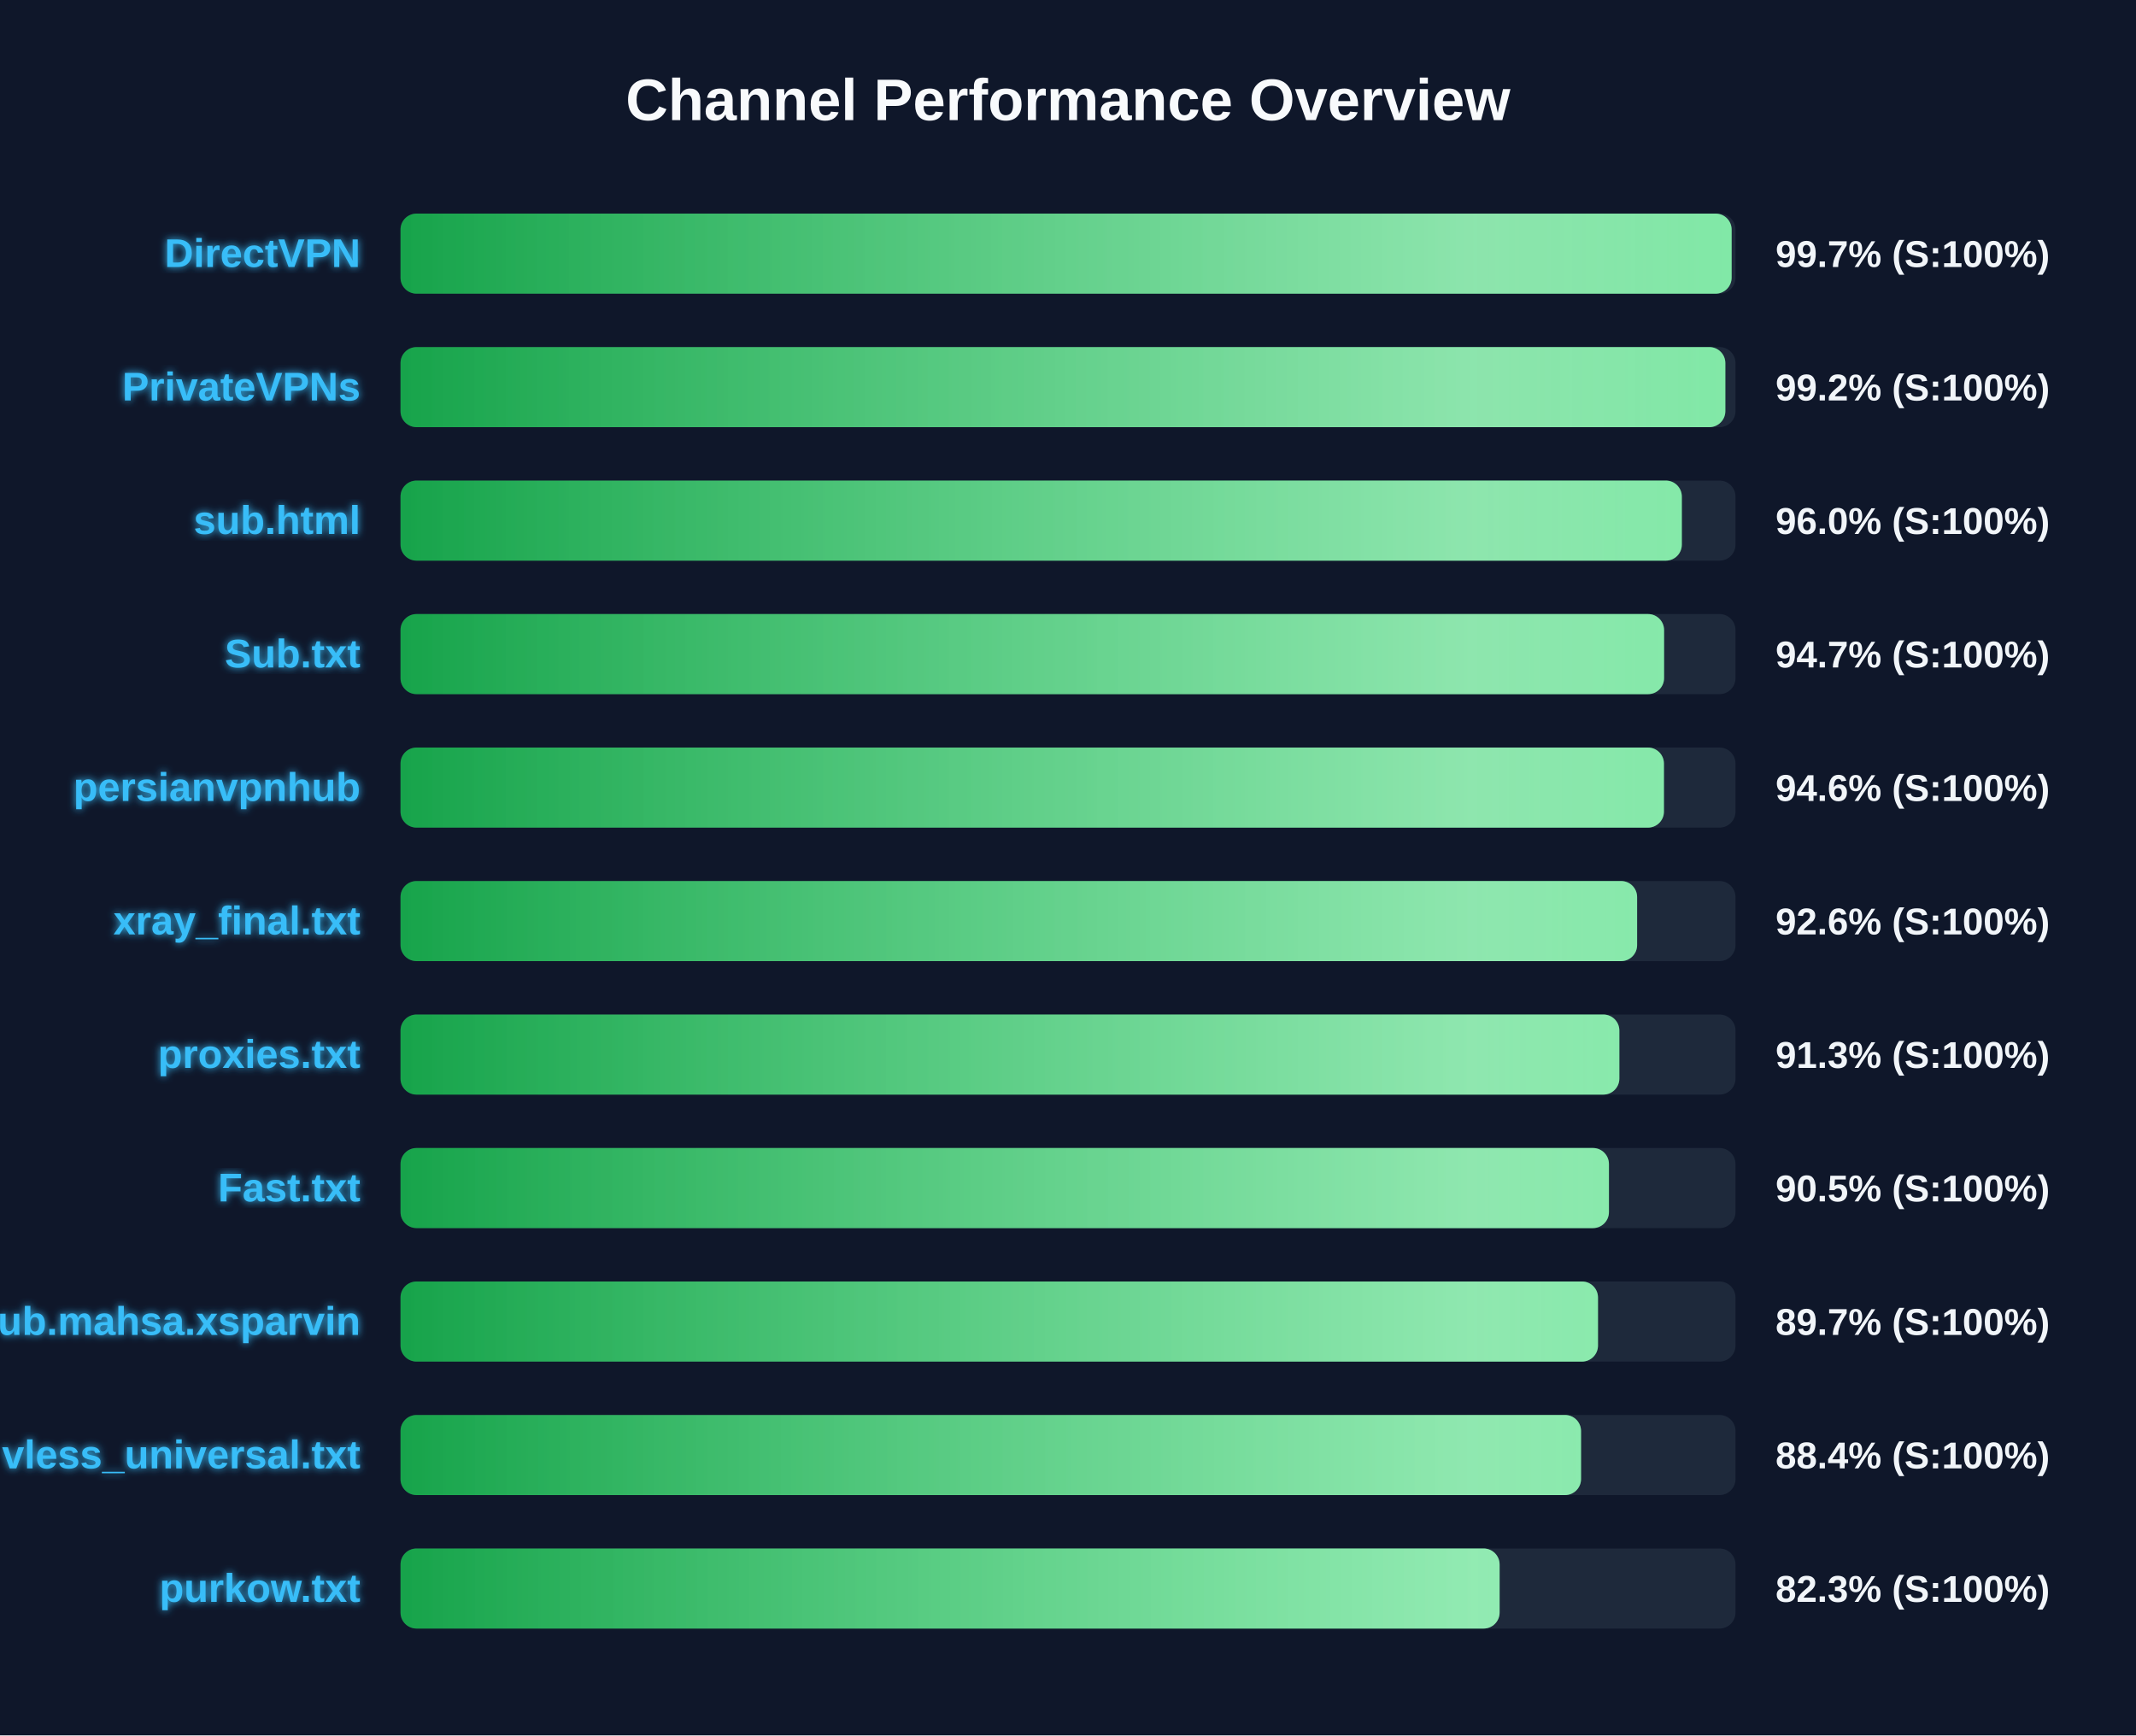
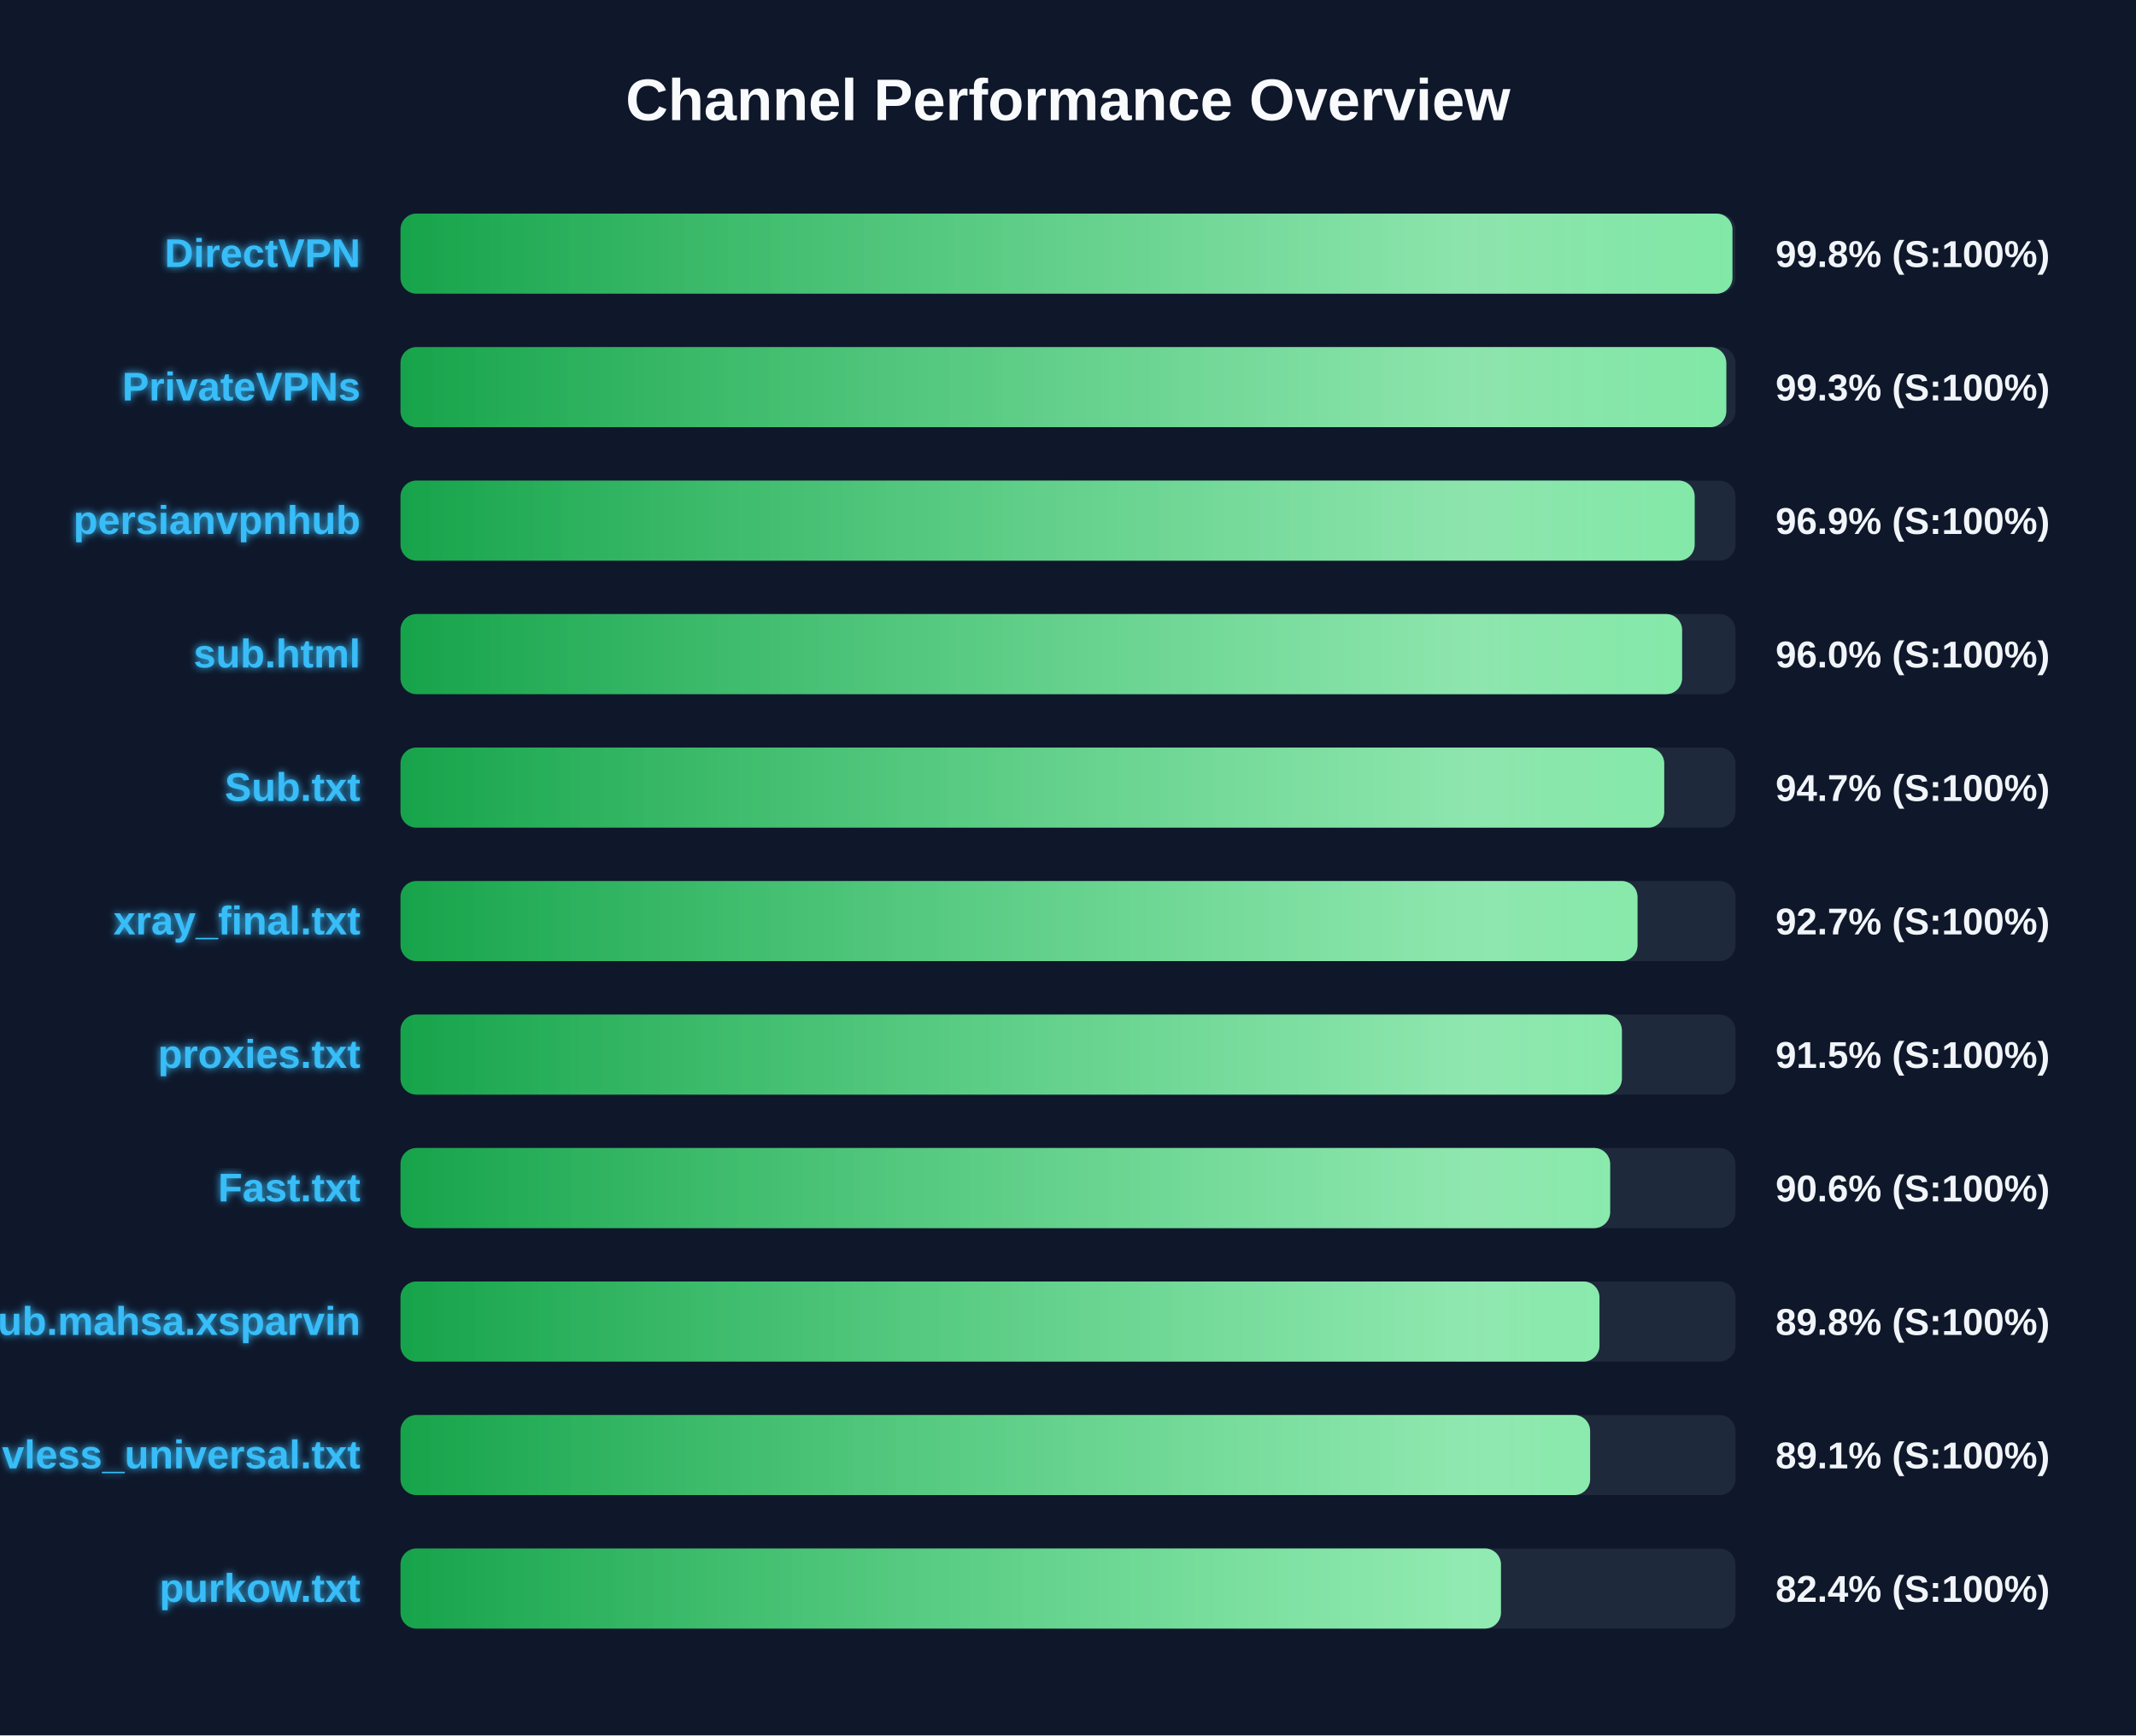
<svg xmlns="http://www.w3.org/2000/svg" width="800" height="650" version="1.1">
  <defs>
    <linearGradient id="grad-green" x1="0%" y1="0%" x2="100%" y2="0%">
      <stop offset="0%" stop-color="#16a34a" />
      <stop offset="100%" stop-color="#4ade80" />
    </linearGradient>
    <linearGradient id="grad-yellow" x1="0%" y1="0%" x2="100%" y2="0%">
      <stop offset="0%" stop-color="#ca8a04" />
      <stop offset="100%" stop-color="#fde047" />
    </linearGradient>
    <linearGradient id="grad-red" x1="0%" y1="0%" x2="100%" y2="0%">
      <stop offset="0%" stop-color="#dc2626" />
      <stop offset="100%" stop-color="#f87171" />
    </linearGradient>
    <linearGradient id="shimmer" x1="0%" y1="0%" x2="100%" y2="0%">
      <stop offset="0%" stop-color="rgba(255,255,255,0)" />
      <stop offset="50%" stop-color="rgba(255,255,255,0.4)" />
      <stop offset="100%" stop-color="rgba(255,255,255,0)" />
    </linearGradient>
    <filter id="glow" x="-20%" y="-20%" width="140%" height="140%">
      <feGaussianBlur stdDeviation="1.5" result="blur" />
      <feComposite in="SourceGraphic" in2="blur" operator="over" />
    </filter>
  </defs>
  <style>
        .bg-rect { fill: #0f172a; }
        .title { font: bold 22px 'Segoe UI', Arial, sans-serif; fill: #f8fafc; }
        .row { font: bold 15px 'Segoe UI', Arial, sans-serif; fill: #38bdf8; filter: url(#glow); }
        .score { font: bold 14px 'Segoe UI', Arial, sans-serif; fill: #f1f5f9; }
        @keyframes shimmer-anim {
            0% { transform: translateX(-100%); }
            100% { transform: translateX(200%); }
        }
        .shimmer-rect {
            animation: shimmer-anim 2.5s infinite linear;
        }
    </style>
  <rect width="100%" height="100%" class="bg-rect" />
  <text x="400" y="45" text-anchor="middle" class="title">Channel Performance Overview</text>
  <rect x="150" y="80" width="500" height="30" fill="#1e293b" rx="6" />
  <clipPath id="clip-0">
-     <rect x="150" y="80" width="498.55" height="30" rx="6" />
+     <rect x="150" y="80" width="498.85" height="30" rx="6" />
  </clipPath>
-   <rect x="150" y="80" width="498.55" height="30" fill="url(#grad-green)" rx="6" />
+   <rect x="150" y="80" width="498.85" height="30" fill="url(#grad-green)" rx="6" />
  <g clip-path="url(#clip-0)">
    <rect x="150" y="80" width="100%" height="30" fill="url(#shimmer)" class="shimmer-rect" />
  </g>
  <text x="135" y="100" text-anchor="end" class="row">DirectVPN</text>
-   <text x="665" y="100" text-anchor="start" class="score">99.7% (S:100%)</text>
+   <text x="665" y="100" text-anchor="start" class="score">99.8% (S:100%)</text>
  <rect x="150" y="130" width="500" height="30" fill="#1e293b" rx="6" />
  <clipPath id="clip-1">
-     <rect x="150" y="130" width="496.2" height="30" rx="6" />
+     <rect x="150" y="130" width="496.55" height="30" rx="6" />
  </clipPath>
-   <rect x="150" y="130" width="496.2" height="30" fill="url(#grad-green)" rx="6" />
+   <rect x="150" y="130" width="496.55" height="30" fill="url(#grad-green)" rx="6" />
  <g clip-path="url(#clip-1)">
    <rect x="150" y="130" width="100%" height="30" fill="url(#shimmer)" class="shimmer-rect" />
  </g>
  <text x="135" y="150" text-anchor="end" class="row">PrivateVPNs</text>
-   <text x="665" y="150" text-anchor="start" class="score">99.2% (S:100%)</text>
+   <text x="665" y="150" text-anchor="start" class="score">99.3% (S:100%)</text>
  <rect x="150" y="180" width="500" height="30" fill="#1e293b" rx="6" />
  <clipPath id="clip-2">
-     <rect x="150" y="180" width="479.9" height="30" rx="6" />
+     <rect x="150" y="180" width="484.7" height="30" rx="6" />
  </clipPath>
-   <rect x="150" y="180" width="479.9" height="30" fill="url(#grad-green)" rx="6" />
+   <rect x="150" y="180" width="484.7" height="30" fill="url(#grad-green)" rx="6" />
  <g clip-path="url(#clip-2)">
    <rect x="150" y="180" width="100%" height="30" fill="url(#shimmer)" class="shimmer-rect" />
  </g>
-   <text x="135" y="200" text-anchor="end" class="row">sub.html</text>
-   <text x="665" y="200" text-anchor="start" class="score">96.0% (S:100%)</text>
+   <text x="135" y="200" text-anchor="end" class="row">persianvpnhub</text>
+   <text x="665" y="200" text-anchor="start" class="score">96.9% (S:100%)</text>
  <rect x="150" y="230" width="500" height="30" fill="#1e293b" rx="6" />
  <clipPath id="clip-3">
-     <rect x="150" y="230" width="473.25" height="30" rx="6" />
+     <rect x="150" y="230" width="480.0" height="30" rx="6" />
  </clipPath>
-   <rect x="150" y="230" width="473.25" height="30" fill="url(#grad-green)" rx="6" />
+   <rect x="150" y="230" width="480.0" height="30" fill="url(#grad-green)" rx="6" />
  <g clip-path="url(#clip-3)">
    <rect x="150" y="230" width="100%" height="30" fill="url(#shimmer)" class="shimmer-rect" />
  </g>
-   <text x="135" y="250" text-anchor="end" class="row">Sub.txt</text>
-   <text x="665" y="250" text-anchor="start" class="score">94.7% (S:100%)</text>
+   <text x="135" y="250" text-anchor="end" class="row">sub.html</text>
+   <text x="665" y="250" text-anchor="start" class="score">96.0% (S:100%)</text>
  <rect x="150" y="280" width="500" height="30" fill="#1e293b" rx="6" />
  <clipPath id="clip-4">
-     <rect x="150" y="280" width="473.2" height="30" rx="6" />
+     <rect x="150" y="280" width="473.3" height="30" rx="6" />
  </clipPath>
-   <rect x="150" y="280" width="473.2" height="30" fill="url(#grad-green)" rx="6" />
+   <rect x="150" y="280" width="473.3" height="30" fill="url(#grad-green)" rx="6" />
  <g clip-path="url(#clip-4)">
    <rect x="150" y="280" width="100%" height="30" fill="url(#shimmer)" class="shimmer-rect" />
  </g>
-   <text x="135" y="300" text-anchor="end" class="row">persianvpnhub</text>
-   <text x="665" y="300" text-anchor="start" class="score">94.6% (S:100%)</text>
+   <text x="135" y="300" text-anchor="end" class="row">Sub.txt</text>
+   <text x="665" y="300" text-anchor="start" class="score">94.7% (S:100%)</text>
  <rect x="150" y="330" width="500" height="30" fill="#1e293b" rx="6" />
  <clipPath id="clip-5">
-     <rect x="150" y="330" width="463.15" height="30" rx="6" />
+     <rect x="150" y="330" width="463.3" height="30" rx="6" />
  </clipPath>
-   <rect x="150" y="330" width="463.15" height="30" fill="url(#grad-green)" rx="6" />
+   <rect x="150" y="330" width="463.3" height="30" fill="url(#grad-green)" rx="6" />
  <g clip-path="url(#clip-5)">
    <rect x="150" y="330" width="100%" height="30" fill="url(#shimmer)" class="shimmer-rect" />
  </g>
  <text x="135" y="350" text-anchor="end" class="row">xray_final.txt</text>
-   <text x="665" y="350" text-anchor="start" class="score">92.6% (S:100%)</text>
+   <text x="665" y="350" text-anchor="start" class="score">92.7% (S:100%)</text>
  <rect x="150" y="380" width="500" height="30" fill="#1e293b" rx="6" />
  <clipPath id="clip-6">
-     <rect x="150" y="380" width="456.5" height="30" rx="6" />
+     <rect x="150" y="380" width="457.45" height="30" rx="6" />
  </clipPath>
-   <rect x="150" y="380" width="456.5" height="30" fill="url(#grad-green)" rx="6" />
+   <rect x="150" y="380" width="457.45" height="30" fill="url(#grad-green)" rx="6" />
  <g clip-path="url(#clip-6)">
    <rect x="150" y="380" width="100%" height="30" fill="url(#shimmer)" class="shimmer-rect" />
  </g>
  <text x="135" y="400" text-anchor="end" class="row">proxies.txt</text>
-   <text x="665" y="400" text-anchor="start" class="score">91.3% (S:100%)</text>
+   <text x="665" y="400" text-anchor="start" class="score">91.5% (S:100%)</text>
  <rect x="150" y="430" width="500" height="30" fill="#1e293b" rx="6" />
  <clipPath id="clip-7">
-     <rect x="150" y="430" width="452.6" height="30" rx="6" />
+     <rect x="150" y="430" width="453.05" height="30" rx="6" />
  </clipPath>
-   <rect x="150" y="430" width="452.6" height="30" fill="url(#grad-green)" rx="6" />
+   <rect x="150" y="430" width="453.05" height="30" fill="url(#grad-green)" rx="6" />
  <g clip-path="url(#clip-7)">
    <rect x="150" y="430" width="100%" height="30" fill="url(#shimmer)" class="shimmer-rect" />
  </g>
  <text x="135" y="450" text-anchor="end" class="row">Fast.txt</text>
-   <text x="665" y="450" text-anchor="start" class="score">90.5% (S:100%)</text>
+   <text x="665" y="450" text-anchor="start" class="score">90.6% (S:100%)</text>
  <rect x="150" y="480" width="500" height="30" fill="#1e293b" rx="6" />
  <clipPath id="clip-8">
-     <rect x="150" y="480" width="448.5" height="30" rx="6" />
+     <rect x="150" y="480" width="449.05" height="30" rx="6" />
  </clipPath>
-   <rect x="150" y="480" width="448.5" height="30" fill="url(#grad-green)" rx="6" />
+   <rect x="150" y="480" width="449.05" height="30" fill="url(#grad-green)" rx="6" />
  <g clip-path="url(#clip-8)">
    <rect x="150" y="480" width="100%" height="30" fill="url(#shimmer)" class="shimmer-rect" />
  </g>
  <text x="135" y="500" text-anchor="end" class="row">Sub.mahsa.xsparvin</text>
-   <text x="665" y="500" text-anchor="start" class="score">89.7% (S:100%)</text>
+   <text x="665" y="500" text-anchor="start" class="score">89.8% (S:100%)</text>
  <rect x="150" y="530" width="500" height="30" fill="#1e293b" rx="6" />
  <clipPath id="clip-9">
-     <rect x="150" y="530" width="442.15" height="30" rx="6" />
+     <rect x="150" y="530" width="445.55" height="30" rx="6" />
  </clipPath>
-   <rect x="150" y="530" width="442.15" height="30" fill="url(#grad-green)" rx="6" />
+   <rect x="150" y="530" width="445.55" height="30" fill="url(#grad-green)" rx="6" />
  <g clip-path="url(#clip-9)">
    <rect x="150" y="530" width="100%" height="30" fill="url(#shimmer)" class="shimmer-rect" />
  </g>
  <text x="135" y="550" text-anchor="end" class="row">vless_universal.txt</text>
-   <text x="665" y="550" text-anchor="start" class="score">88.4% (S:100%)</text>
+   <text x="665" y="550" text-anchor="start" class="score">89.1% (S:100%)</text>
  <rect x="150" y="580" width="500" height="30" fill="#1e293b" rx="6" />
  <clipPath id="clip-10">
-     <rect x="150" y="580" width="411.65" height="30" rx="6" />
+     <rect x="150" y="580" width="412.15" height="30" rx="6" />
  </clipPath>
-   <rect x="150" y="580" width="411.65" height="30" fill="url(#grad-green)" rx="6" />
+   <rect x="150" y="580" width="412.15" height="30" fill="url(#grad-green)" rx="6" />
  <g clip-path="url(#clip-10)">
    <rect x="150" y="580" width="100%" height="30" fill="url(#shimmer)" class="shimmer-rect" />
  </g>
  <text x="135" y="600" text-anchor="end" class="row">purkow.txt</text>
-   <text x="665" y="600" text-anchor="start" class="score">82.3% (S:100%)</text>
+   <text x="665" y="600" text-anchor="start" class="score">82.4% (S:100%)</text>
</svg>
